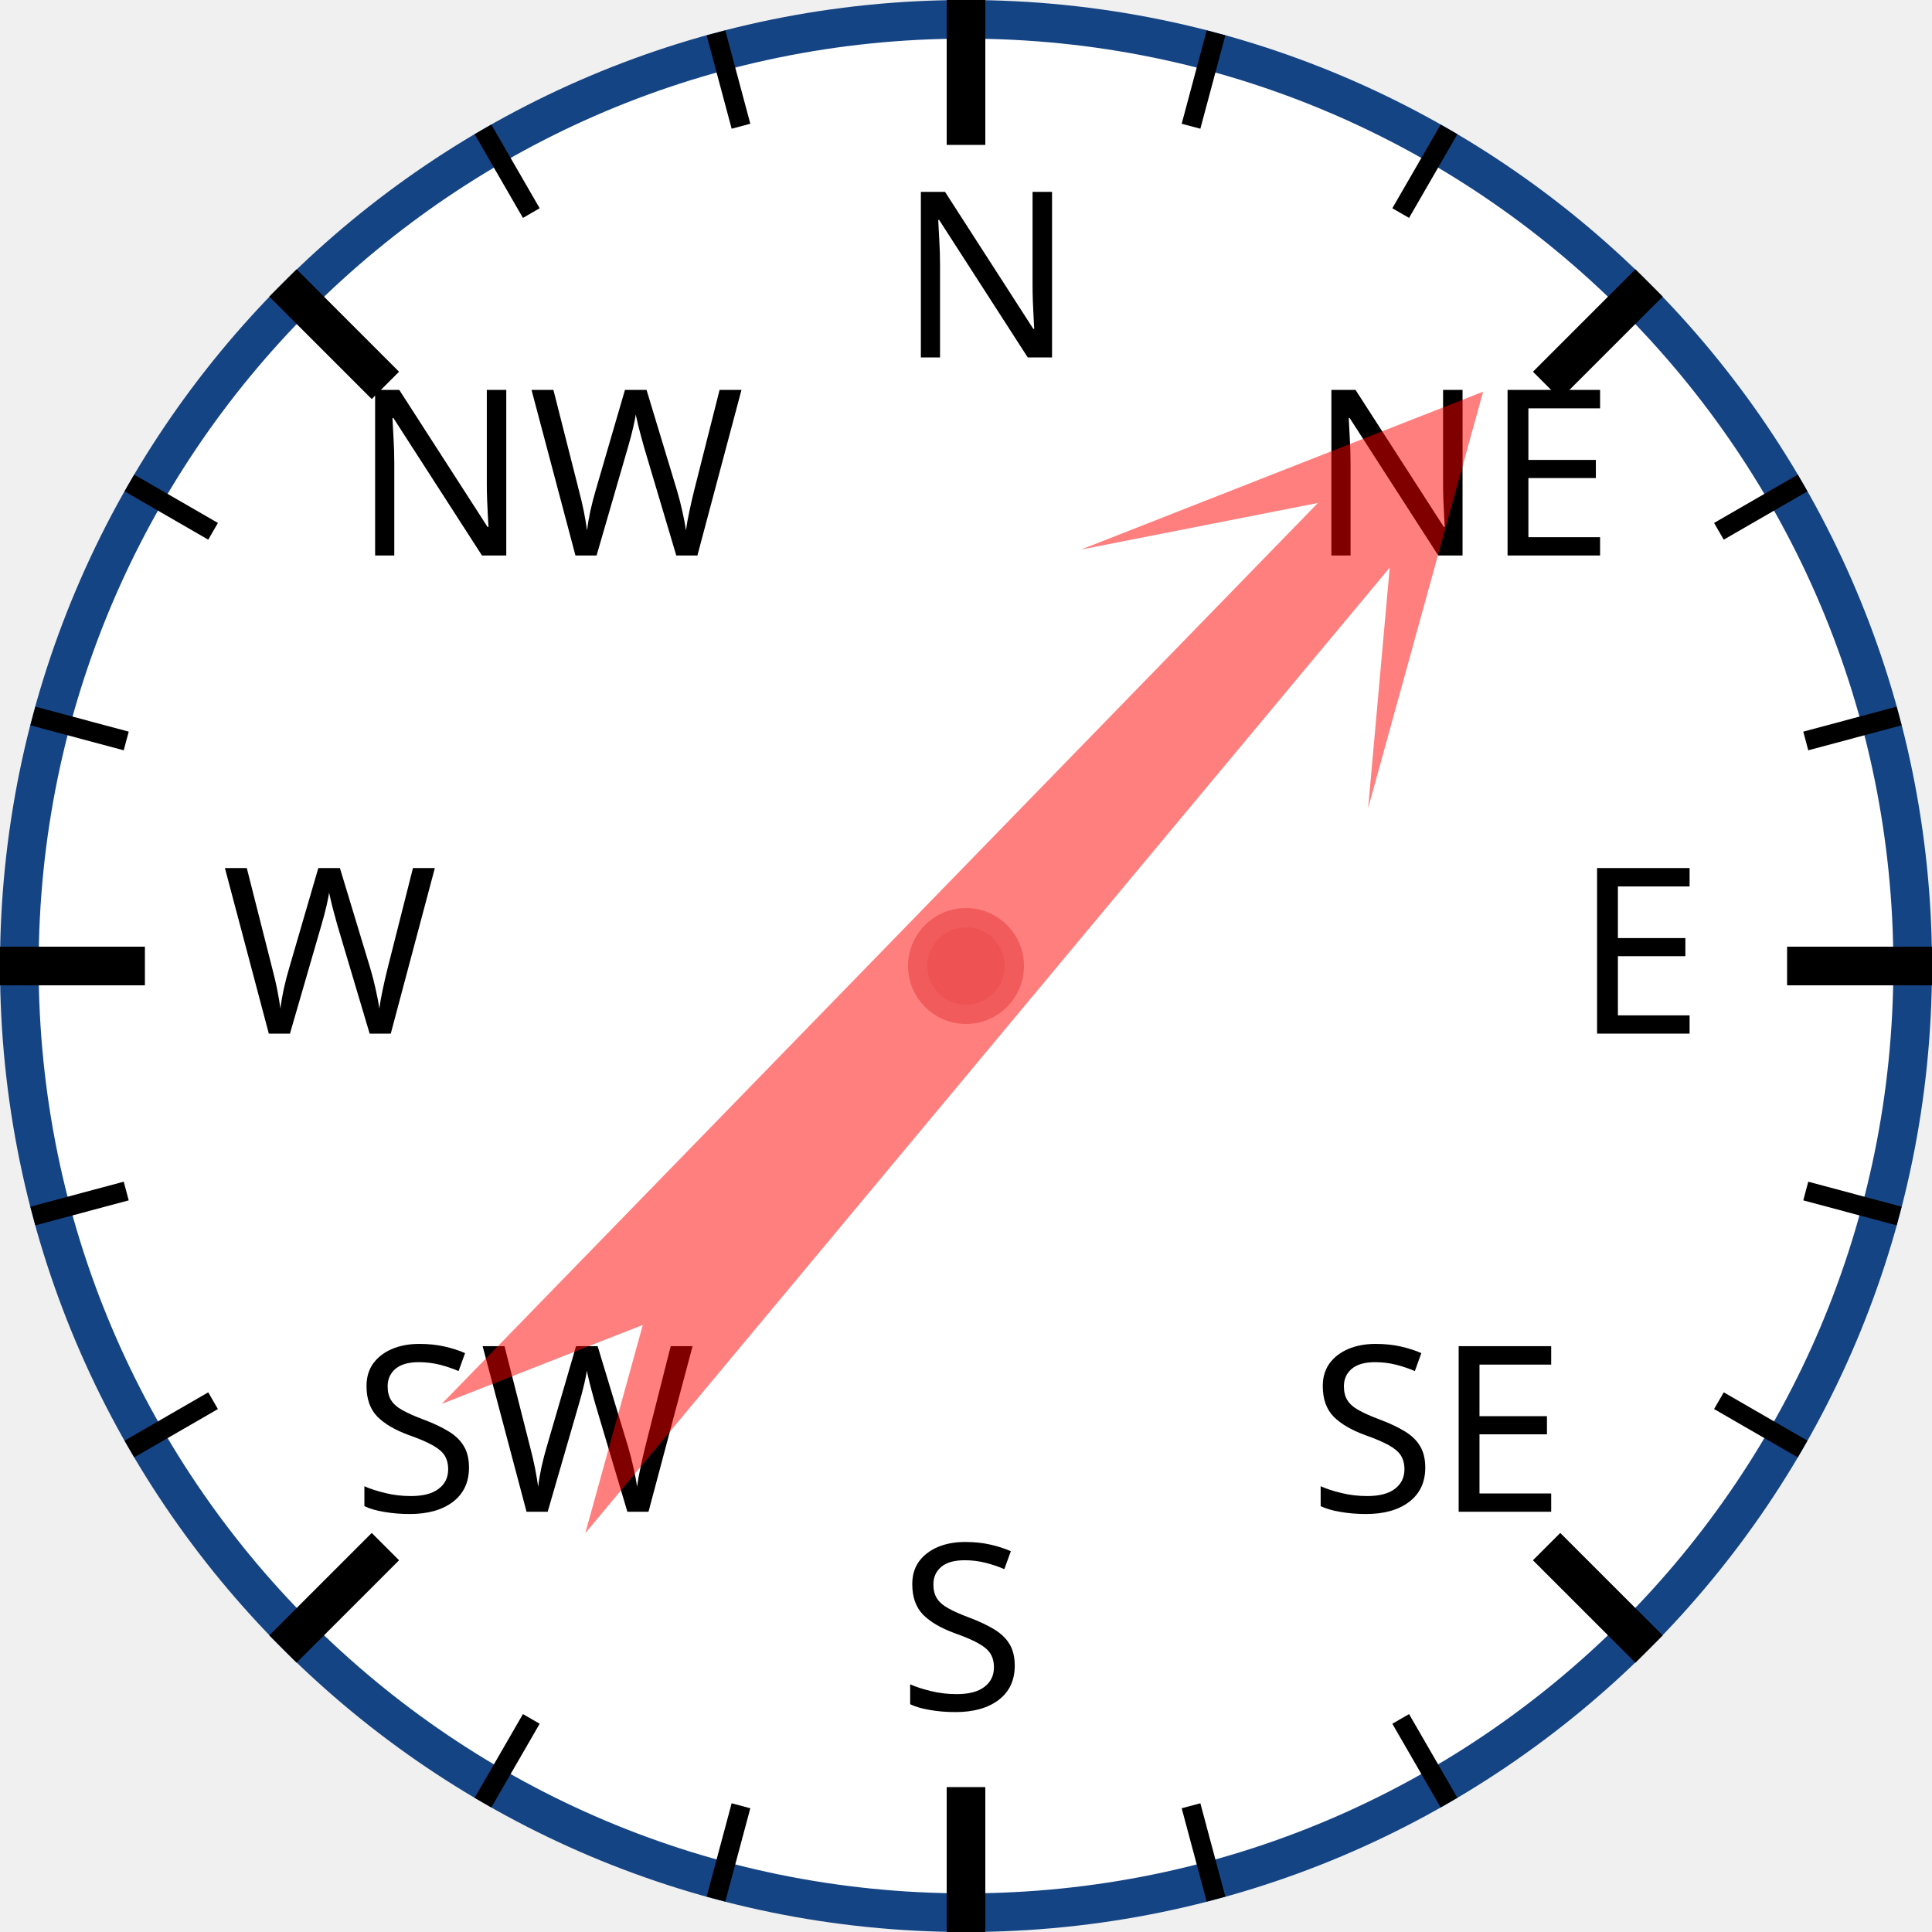
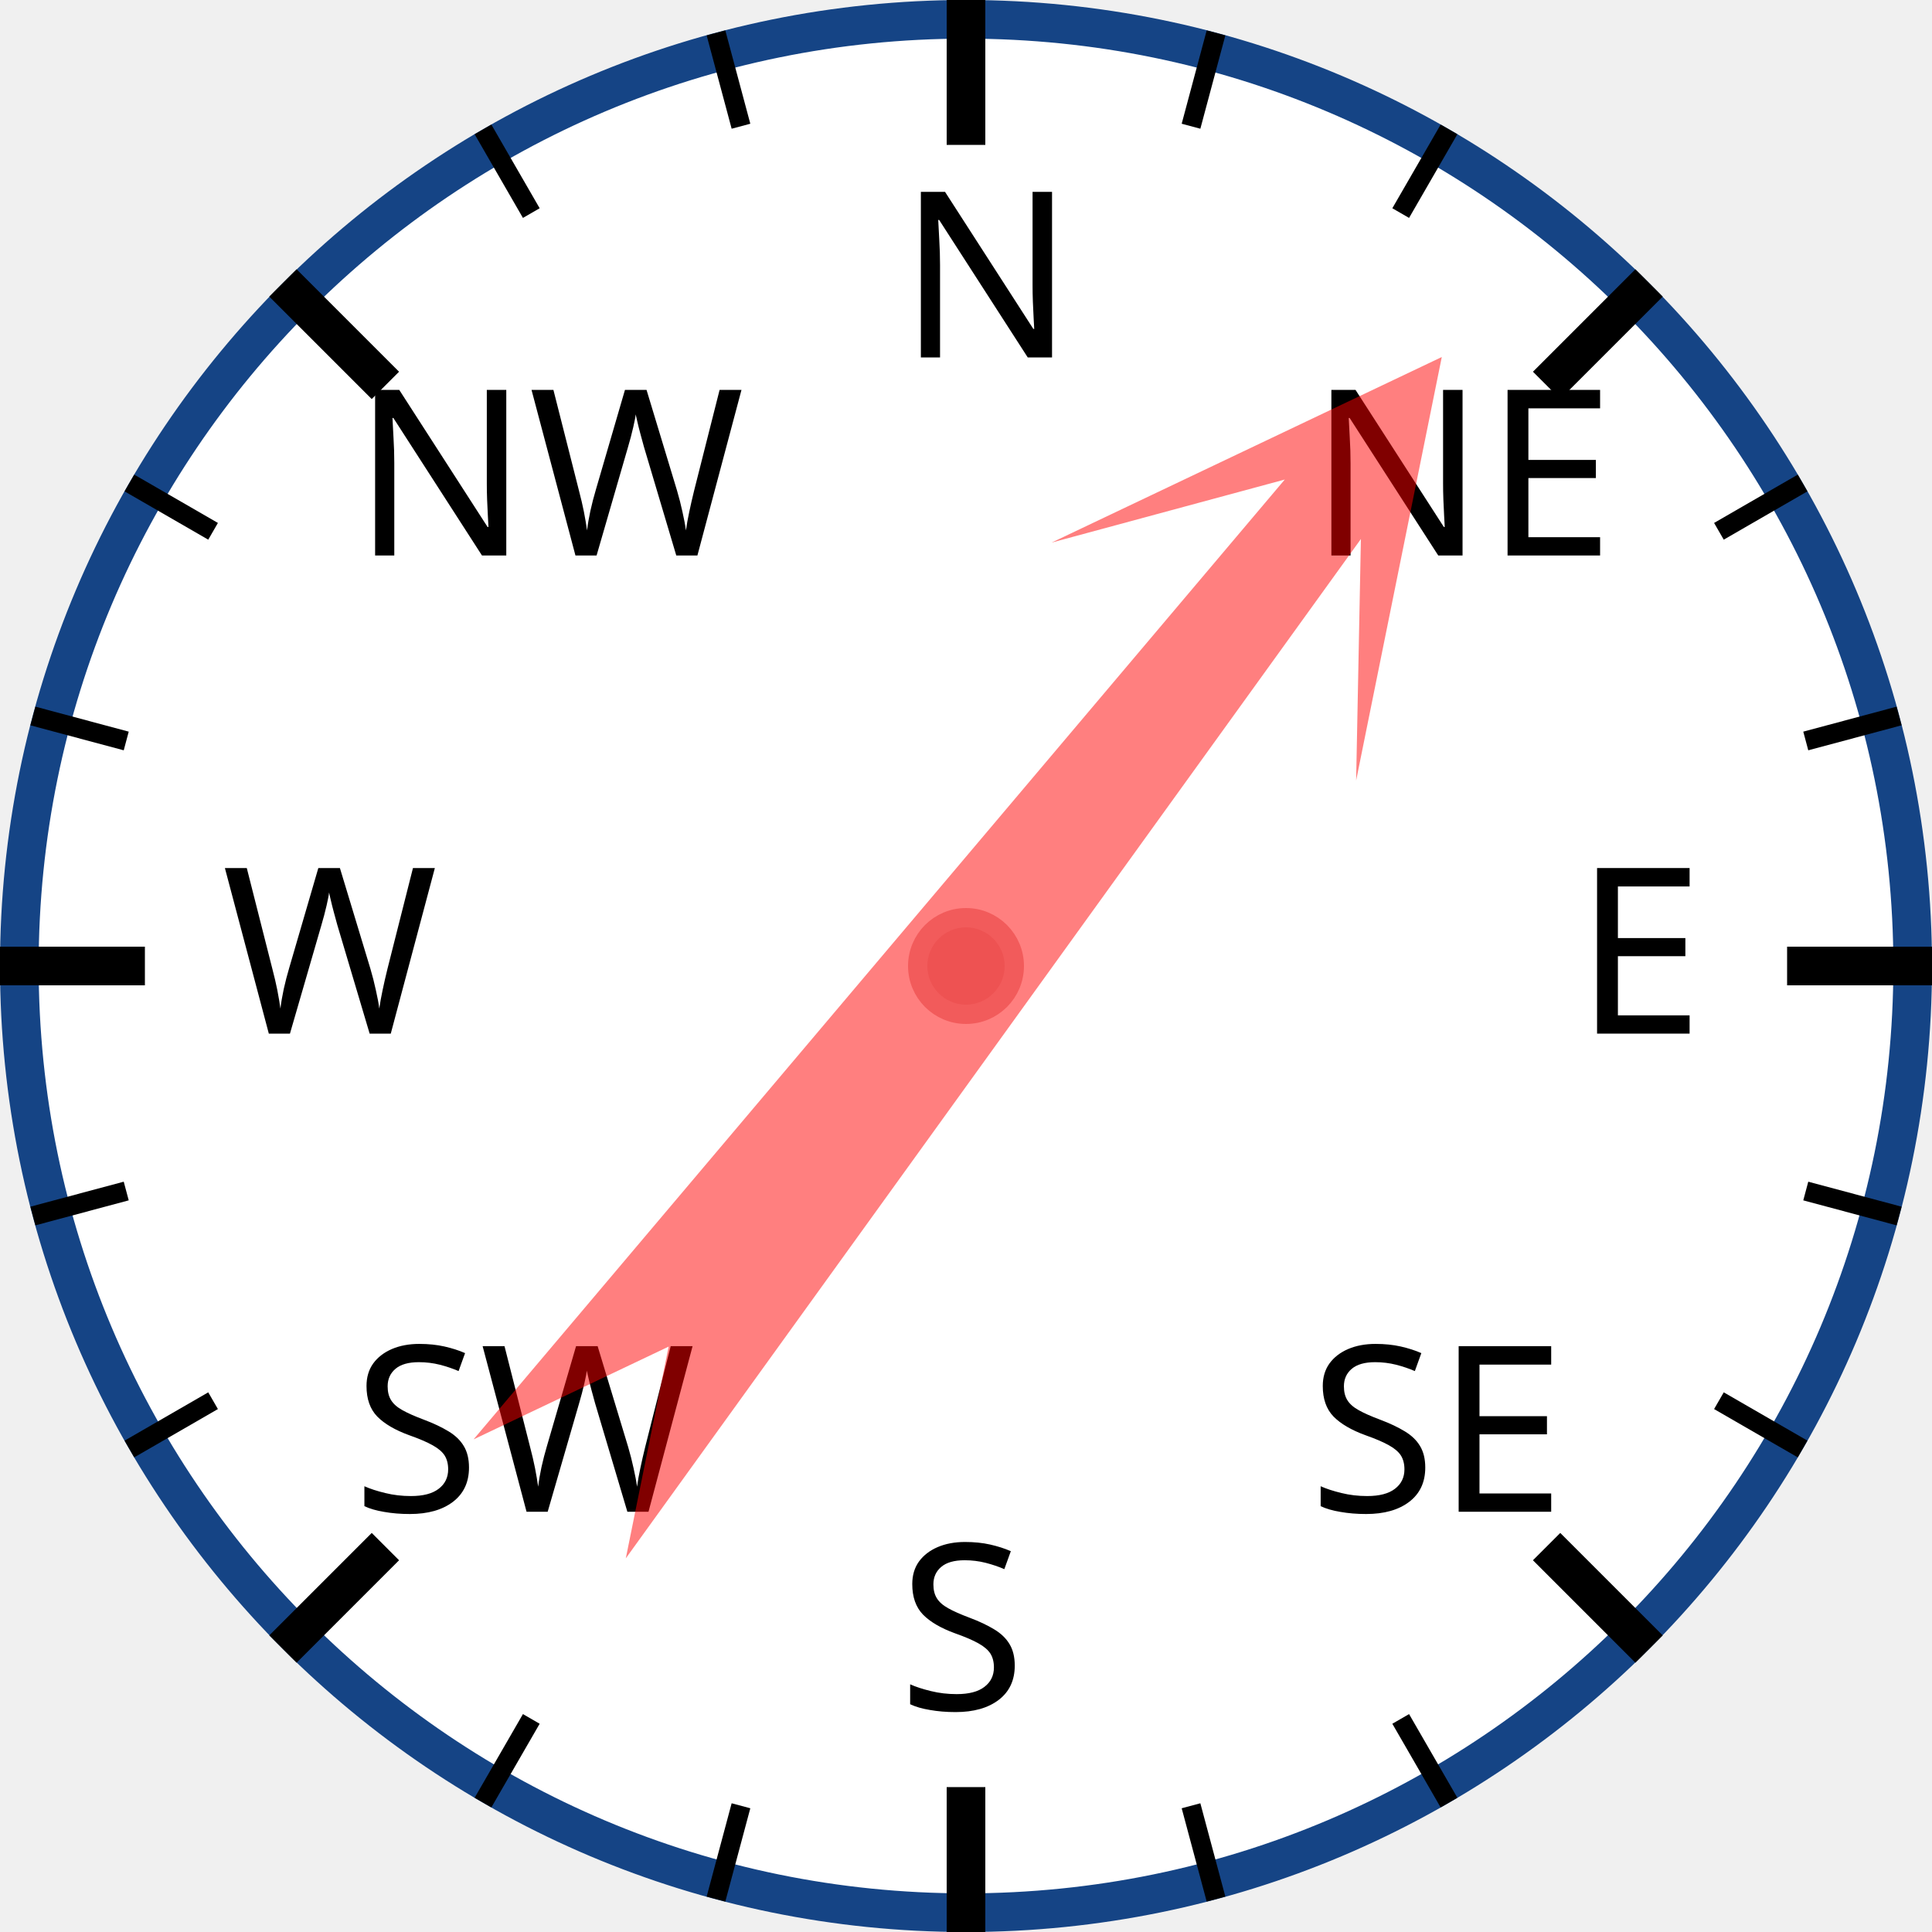
<svg xmlns="http://www.w3.org/2000/svg" width="120px" height="120px" viewBox="0 0 200 200">
  <circle cx="100" cy="100" r="98" style="fill: white; stroke: #154485; stroke-width: 4;" />
  <text x="93.0" y="37.0" style="font-family: sans-serif; font-size: 18pt;">N</text>
  <line x1="100.0" y1="0.0" x2="100.0" y2="15.0" style="stroke: black; stroke-width: 4;" />
  <line x1="74.118" y1="3.407" x2="76.706" y2="13.067" style="stroke: black; stroke-width: 2;" />
  <line x1="50" y1="13.397" x2="55" y2="22.058" style="stroke: black; stroke-width: 2;" />
  <text x="36.503" y="57.503" style="font-family: sans-serif; font-size: 18pt;">NW</text>
  <line x1="29.289" y1="29.289" x2="39.896" y2="39.896" style="stroke: black; stroke-width: 4;" />
  <line x1="13.397" y1="50" x2="22.058" y2="55" style="stroke: black; stroke-width: 2;" />
  <line x1="3.407" y1="74.118" x2="13.067" y2="76.706" style="stroke: black; stroke-width: 2;" />
  <text x="23.0" y="107.0" style="font-family: sans-serif; font-size: 18pt;">W</text>
  <line x1="0.0" y1="100.0" x2="15.0" y2="100.0" style="stroke: black; stroke-width: 4;" />
  <line x1="3.407" y1="125.882" x2="13.067" y2="123.294" style="stroke: black; stroke-width: 2;" />
  <line x1="13.397" y1="150" x2="22.058" y2="145" style="stroke: black; stroke-width: 2;" />
  <text x="36.503" y="156.497" style="font-family: sans-serif; font-size: 18pt;">SW</text>
  <line x1="29.289" y1="170.711" x2="39.896" y2="160.104" style="stroke: black; stroke-width: 4;" />
  <line x1="50" y1="186.603" x2="55" y2="177.942" style="stroke: black; stroke-width: 2;" />
  <line x1="74.118" y1="196.593" x2="76.706" y2="186.933" style="stroke: black; stroke-width: 2;" />
  <text x="93" y="177.0" style="font-family: sans-serif; font-size: 18pt;">S</text>
  <line x1="100" y1="200.0" x2="100" y2="185.0" style="stroke: black; stroke-width: 4;" />
  <line x1="125.882" y1="196.593" x2="123.294" y2="186.933" style="stroke: black; stroke-width: 2;" />
  <line x1="150.0" y1="186.603" x2="145.0" y2="177.942" style="stroke: black; stroke-width: 2;" />
  <text x="135.497" y="156.497" style="font-family: sans-serif; font-size: 18pt;">SE</text>
  <line x1="170.711" y1="170.711" x2="160.104" y2="160.104" style="stroke: black; stroke-width: 4;" />
  <line x1="186.603" y1="150" x2="177.942" y2="145" style="stroke: black; stroke-width: 2;" />
  <line x1="196.593" y1="125.882" x2="186.933" y2="123.294" style="stroke: black; stroke-width: 2;" />
  <text x="163.0" y="107" style="font-family: sans-serif; font-size: 18pt;">E</text>
  <line x1="200.0" y1="100" x2="185.0" y2="100" style="stroke: black; stroke-width: 4;" />
  <line x1="196.593" y1="74.118" x2="186.933" y2="76.706" style="stroke: black; stroke-width: 2;" />
  <line x1="186.603" y1="50" x2="177.942" y2="55" style="stroke: black; stroke-width: 2;" />
  <text x="135.497" y="57.503" style="font-family: sans-serif; font-size: 18pt;">NE</text>
  <line x1="170.711" y1="29.289" x2="160.104" y2="39.896" style="stroke: black; stroke-width: 4;" />
  <line x1="150" y1="13.397" x2="145" y2="22.058" style="stroke: black; stroke-width: 2;" />
  <line x1="125.882" y1="3.407" x2="123.294" y2="13.067" style="stroke: black; stroke-width: 2;" />
-   <polygon points="100 20 120 60 105 40 110 170 100 150 90 170 95 40 80 60" style="fill: red; fill-opacity: 0.5;" transform="rotate(42,100,100)" />
+   <polygon points="100 20 120 60 105 40 110 170 100 150 90 170 95 40 80 60" style="fill: red; fill-opacity: 0.5;" transform="rotate(38,100,100)" />
  <circle cx="100" cy="100" r="5" style="fill: #EE5252; stroke: #F25B5B; stroke-width: 2;" />
</svg>
